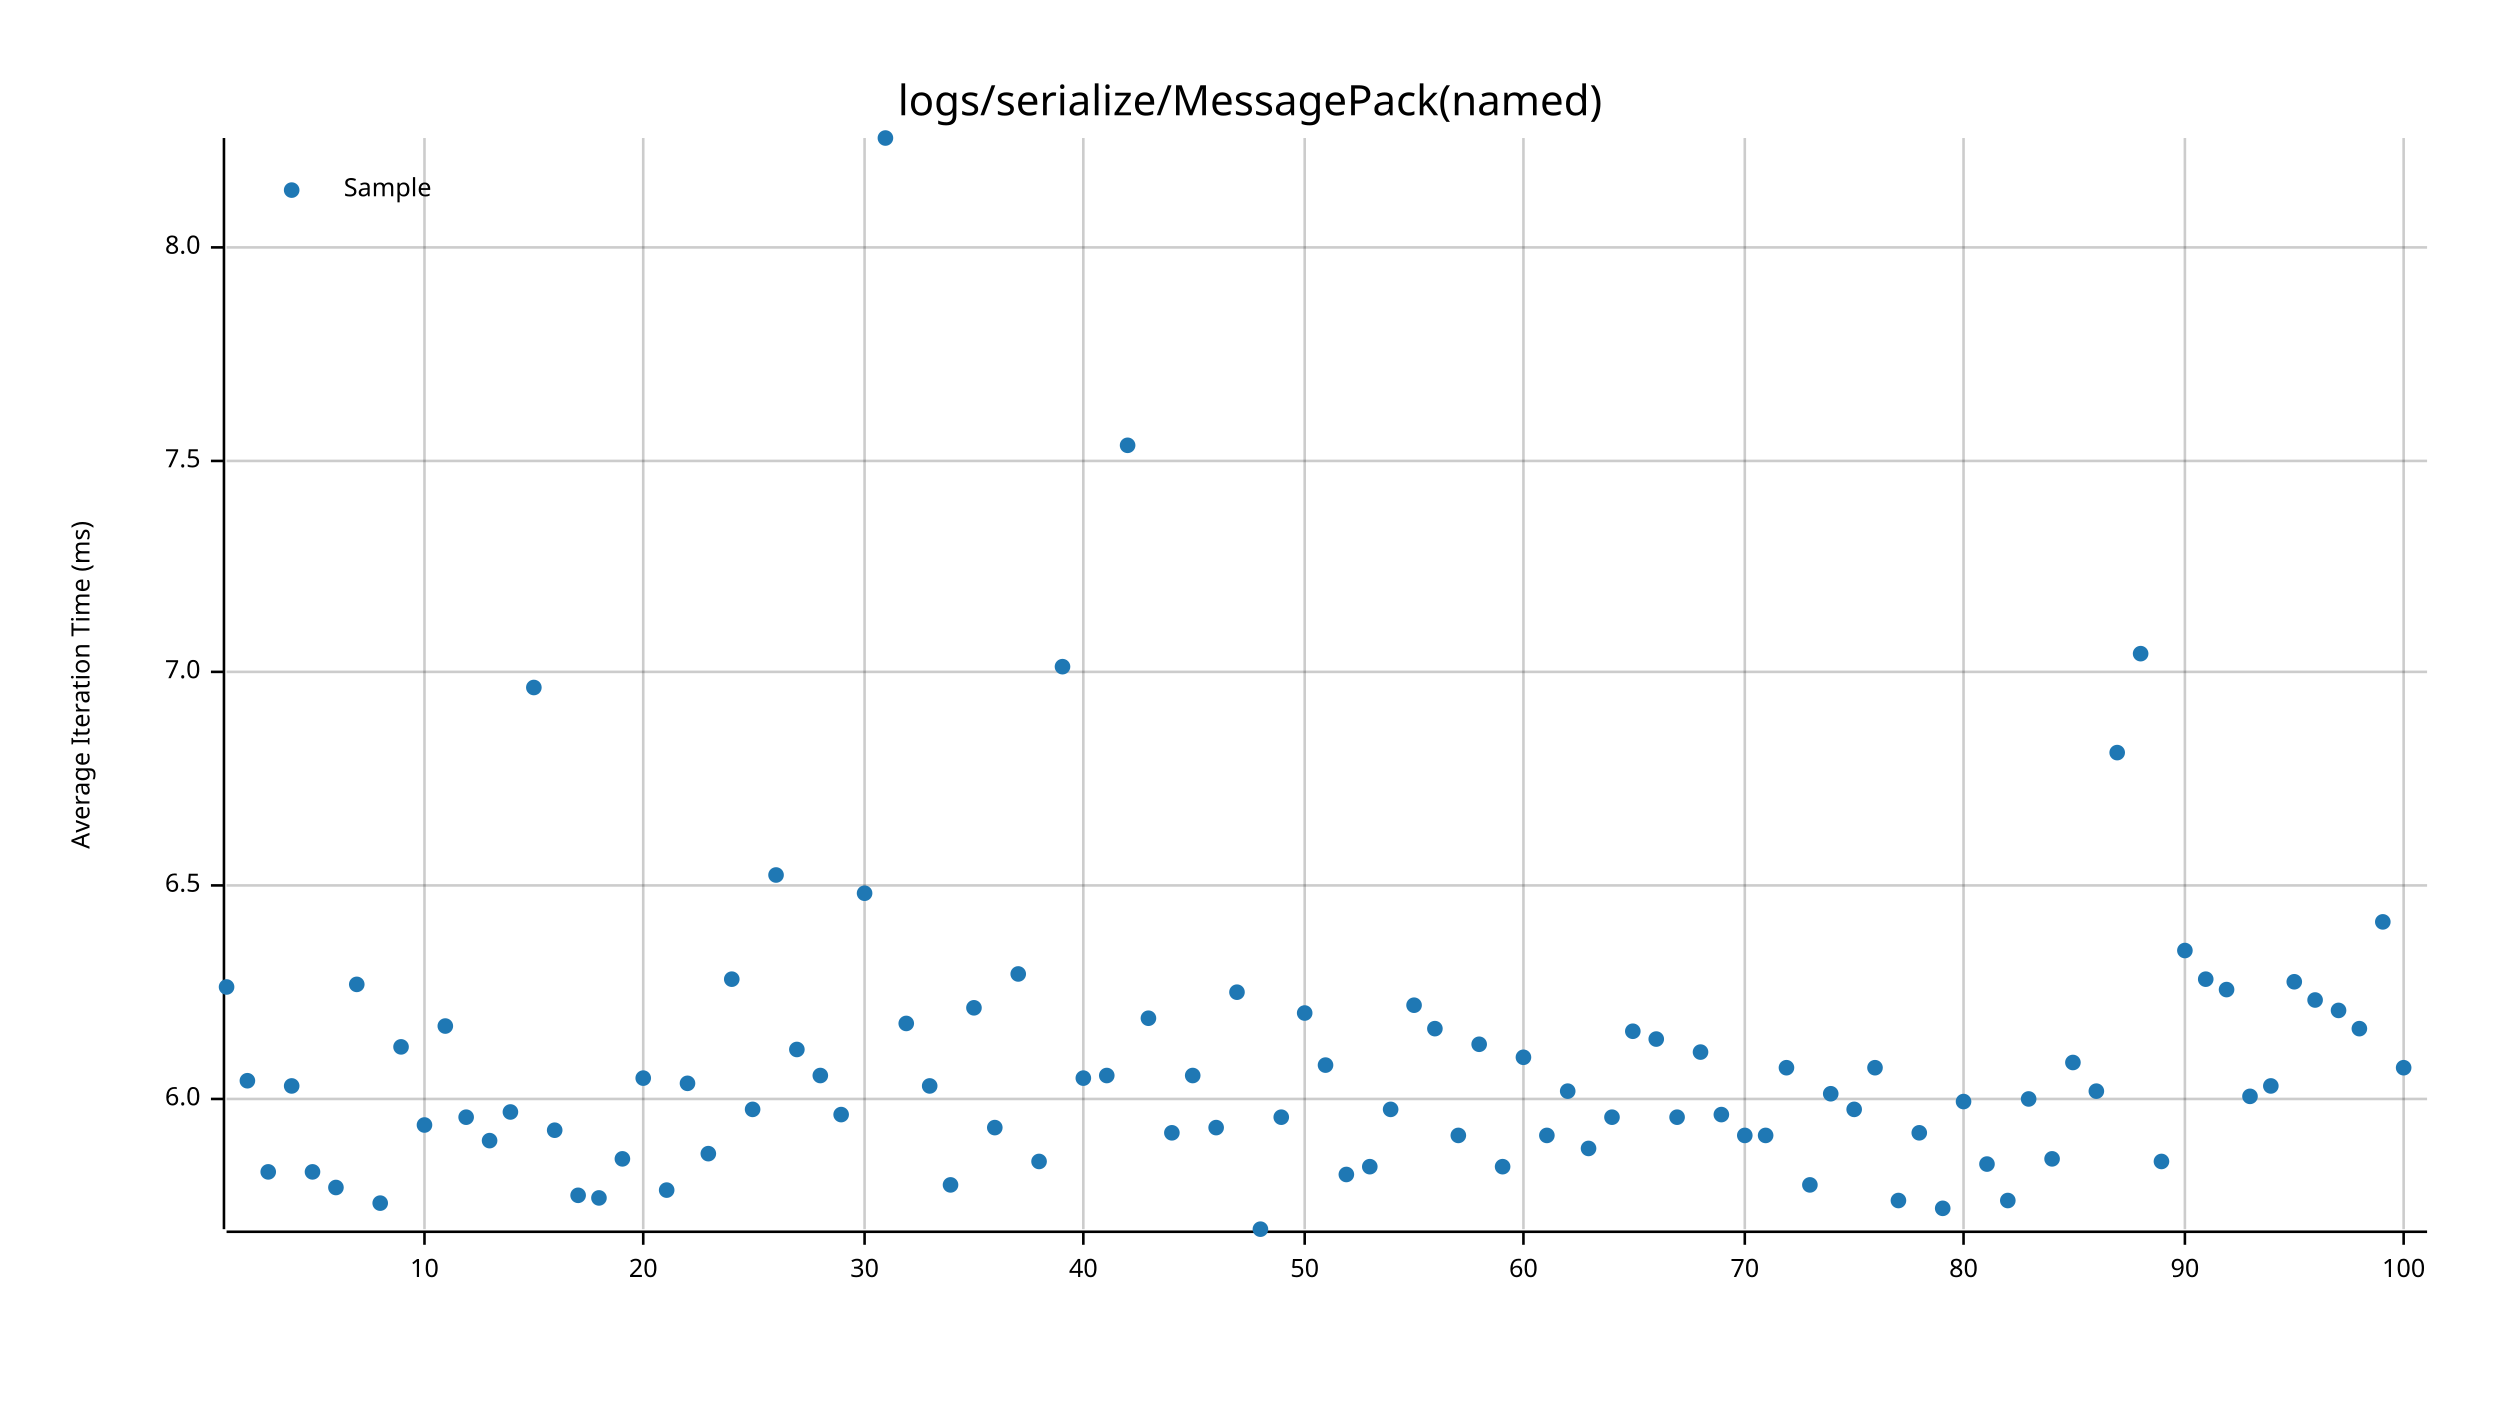
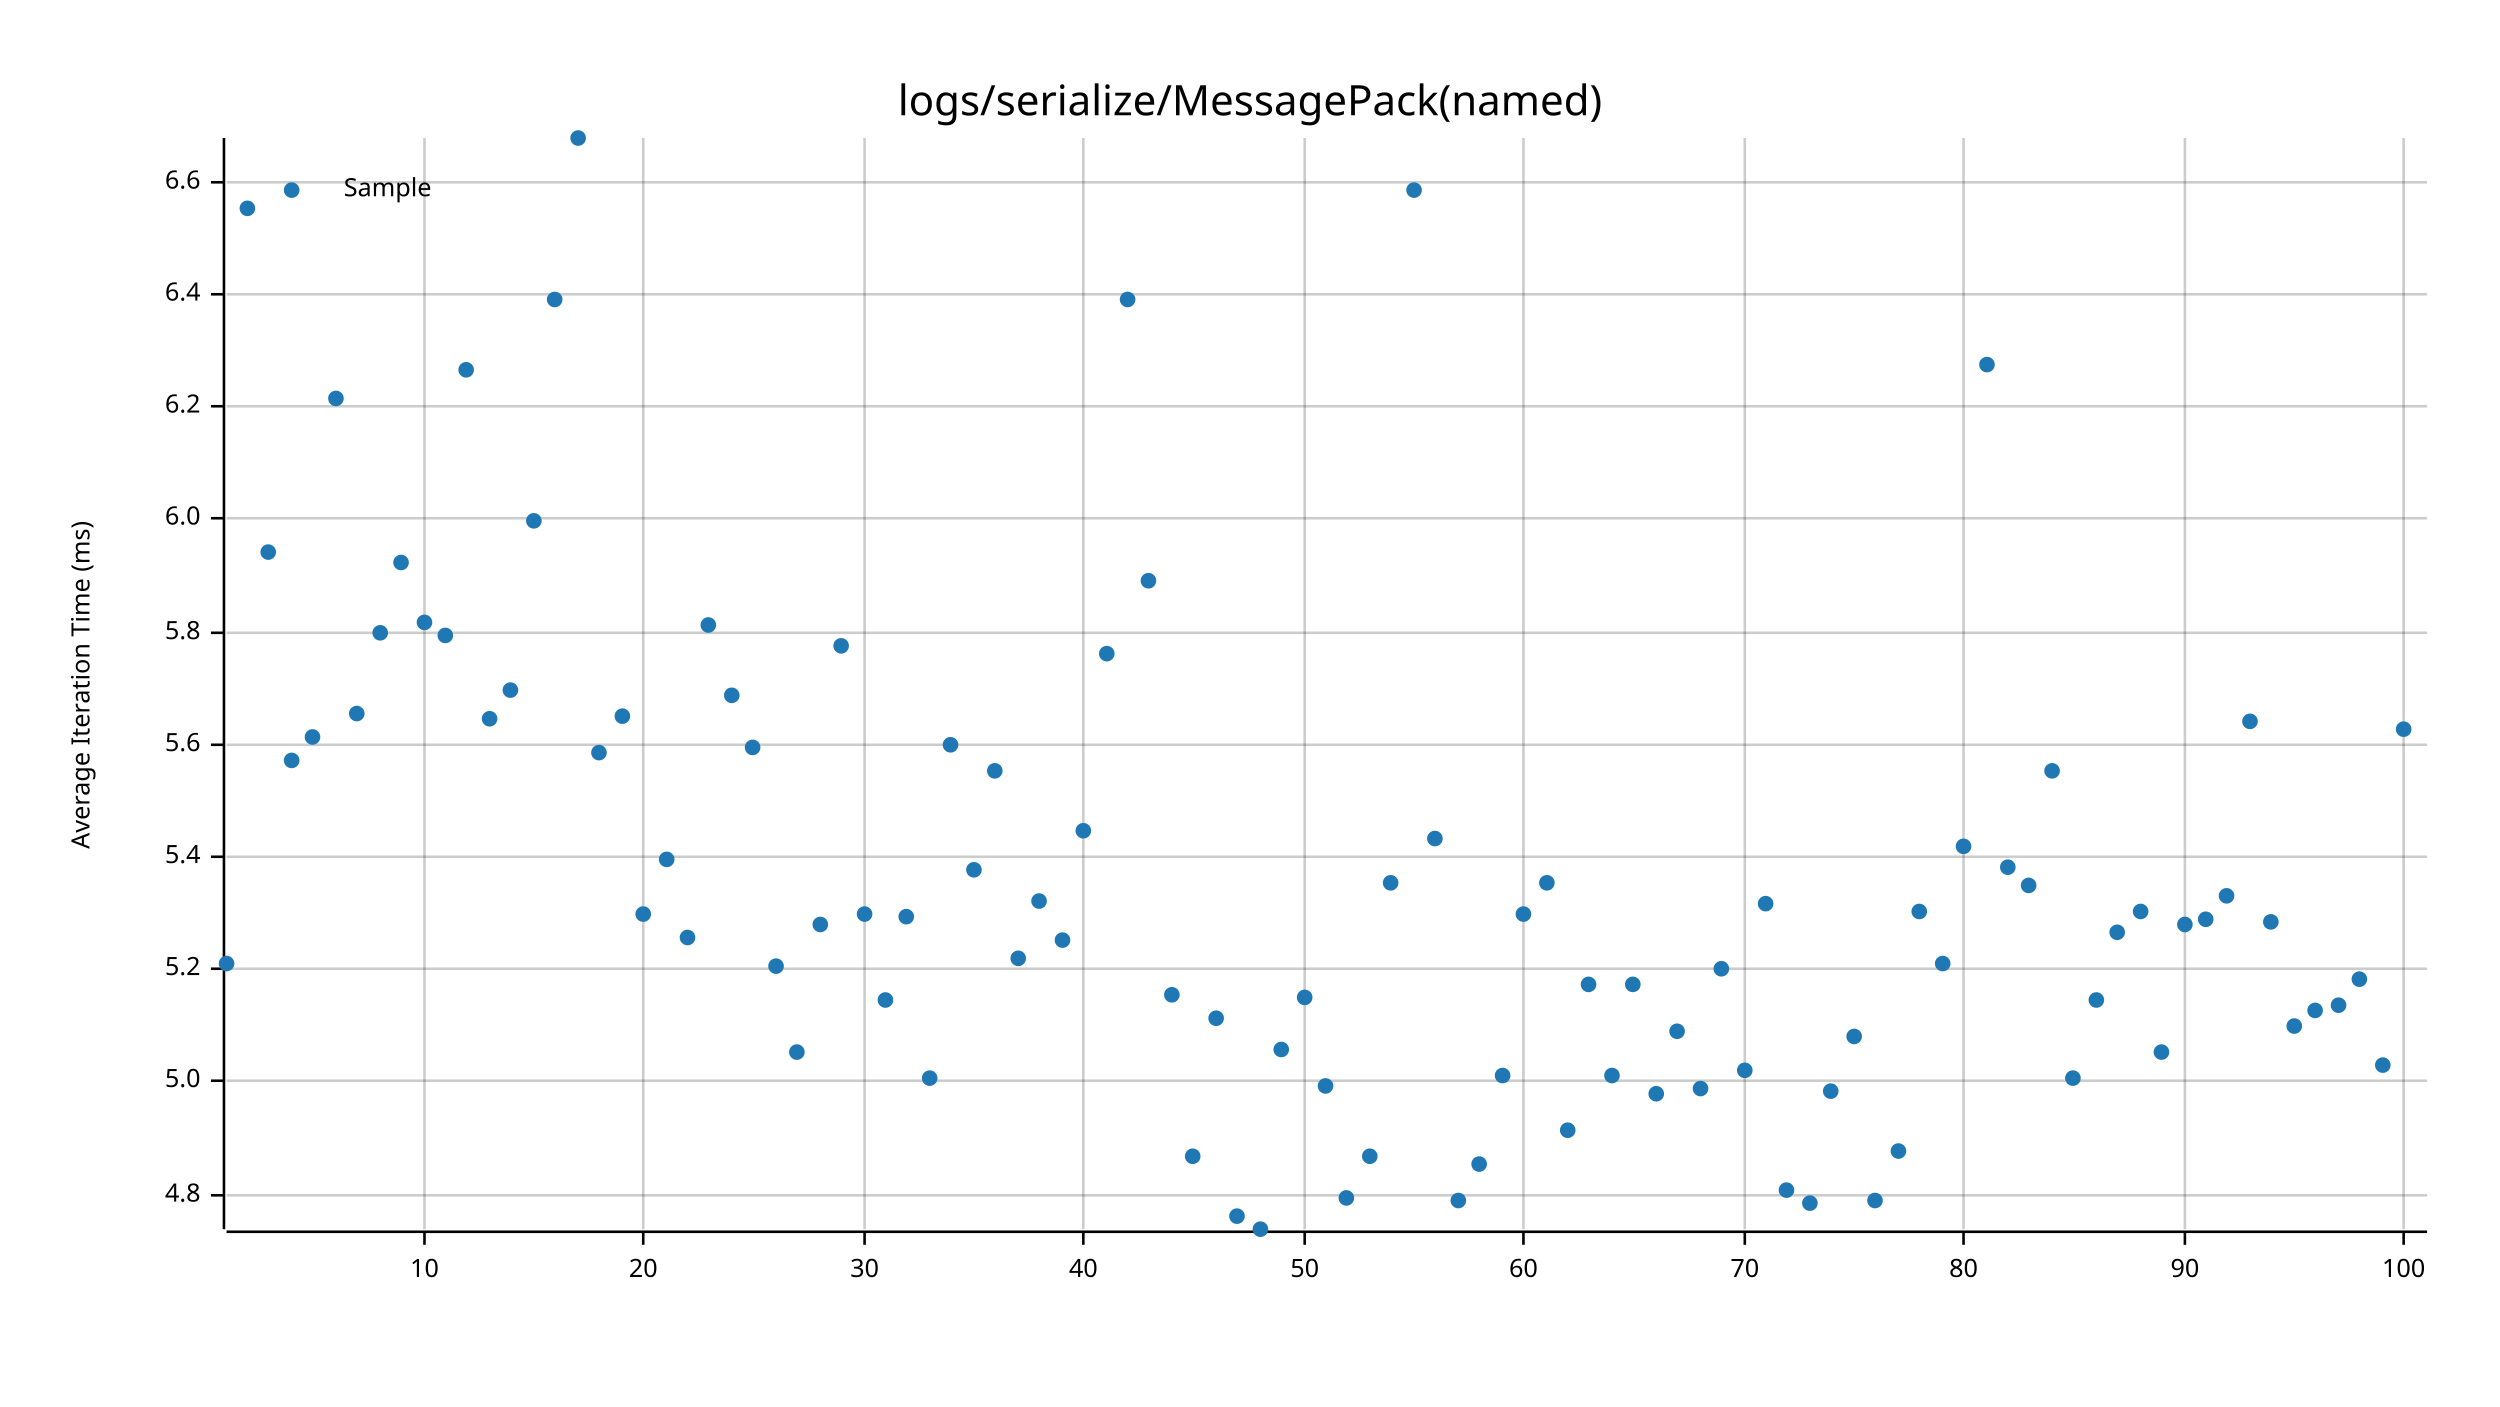
<svg xmlns="http://www.w3.org/2000/svg" style="background-color:#EEE;" width="960" height="540" viewBox="0 0 960 540">
  <text x="480" y="32" dy="0.76em" text-anchor="middle" font-family="sans-serif" font-size="16.129" opacity="1" fill="#000000">
logs/serialize/MessagePack(named)
</text>
  <text x="27" y="263" dy="0.76em" text-anchor="middle" font-family="sans-serif" font-size="9.677" opacity="1" fill="#000000" transform="rotate(270, 27, 263)">
Average Iteration Time (ms)
</text>
  <line opacity="0.2" stroke="#000000" stroke-width="1" x1="163" y1="472" x2="163" y2="53" />
  <line opacity="0.2" stroke="#000000" stroke-width="1" x1="247" y1="472" x2="247" y2="53" />
  <line opacity="0.2" stroke="#000000" stroke-width="1" x1="332" y1="472" x2="332" y2="53" />
  <line opacity="0.2" stroke="#000000" stroke-width="1" x1="416" y1="472" x2="416" y2="53" />
  <line opacity="0.2" stroke="#000000" stroke-width="1" x1="501" y1="472" x2="501" y2="53" />
  <line opacity="0.2" stroke="#000000" stroke-width="1" x1="585" y1="472" x2="585" y2="53" />
  <line opacity="0.2" stroke="#000000" stroke-width="1" x1="670" y1="472" x2="670" y2="53" />
  <line opacity="0.2" stroke="#000000" stroke-width="1" x1="754" y1="472" x2="754" y2="53" />
  <line opacity="0.2" stroke="#000000" stroke-width="1" x1="839" y1="472" x2="839" y2="53" />
  <line opacity="0.2" stroke="#000000" stroke-width="1" x1="923" y1="472" x2="923" y2="53" />
-   <line opacity="0.2" stroke="#000000" stroke-width="1" x1="87" y1="422" x2="932" y2="422" />
-   <line opacity="0.2" stroke="#000000" stroke-width="1" x1="87" y1="340" x2="932" y2="340" />
-   <line opacity="0.2" stroke="#000000" stroke-width="1" x1="87" y1="258" x2="932" y2="258" />
-   <line opacity="0.2" stroke="#000000" stroke-width="1" x1="87" y1="177" x2="932" y2="177" />
-   <line opacity="0.2" stroke="#000000" stroke-width="1" x1="87" y1="95" x2="932" y2="95" />
+   <line opacity="0.2" stroke="#000000" stroke-width="1" x1="87" y1="459" x2="932" y2="459" />
+   <line opacity="0.2" stroke="#000000" stroke-width="1" x1="87" y1="415" x2="932" y2="415" />
+   <line opacity="0.2" stroke="#000000" stroke-width="1" x1="87" y1="372" x2="932" y2="372" />
+   <line opacity="0.2" stroke="#000000" stroke-width="1" x1="87" y1="329" x2="932" y2="329" />
+   <line opacity="0.2" stroke="#000000" stroke-width="1" x1="87" y1="286" x2="932" y2="286" />
+   <line opacity="0.2" stroke="#000000" stroke-width="1" x1="87" y1="243" x2="932" y2="243" />
+   <line opacity="0.2" stroke="#000000" stroke-width="1" x1="87" y1="199" x2="932" y2="199" />
+   <line opacity="0.2" stroke="#000000" stroke-width="1" x1="87" y1="156" x2="932" y2="156" />
+   <line opacity="0.2" stroke="#000000" stroke-width="1" x1="87" y1="113" x2="932" y2="113" />
+   <line opacity="0.2" stroke="#000000" stroke-width="1" x1="87" y1="70" x2="932" y2="70" />
  <polyline fill="none" opacity="1" stroke="#000000" stroke-width="1" points="86,53 86,472 " />
-   <text x="77" y="422" dy="0.5ex" text-anchor="end" font-family="sans-serif" font-size="9.677" opacity="1" fill="#000000">
+   <text x="77" y="459" dy="0.5ex" text-anchor="end" font-family="sans-serif" font-size="9.677" opacity="1" fill="#000000">
+ 4.8
+ </text>
+   <polyline fill="none" opacity="1" stroke="#000000" stroke-width="1" points="81,459 86,459 " />
+   <text x="77" y="415" dy="0.5ex" text-anchor="end" font-family="sans-serif" font-size="9.677" opacity="1" fill="#000000">
+ 5.0
+ </text>
+   <polyline fill="none" opacity="1" stroke="#000000" stroke-width="1" points="81,415 86,415 " />
+   <text x="77" y="372" dy="0.5ex" text-anchor="end" font-family="sans-serif" font-size="9.677" opacity="1" fill="#000000">
+ 5.2
+ </text>
+   <polyline fill="none" opacity="1" stroke="#000000" stroke-width="1" points="81,372 86,372 " />
+   <text x="77" y="329" dy="0.5ex" text-anchor="end" font-family="sans-serif" font-size="9.677" opacity="1" fill="#000000">
+ 5.4
+ </text>
+   <polyline fill="none" opacity="1" stroke="#000000" stroke-width="1" points="81,329 86,329 " />
+   <text x="77" y="286" dy="0.5ex" text-anchor="end" font-family="sans-serif" font-size="9.677" opacity="1" fill="#000000">
+ 5.6
+ </text>
+   <polyline fill="none" opacity="1" stroke="#000000" stroke-width="1" points="81,286 86,286 " />
+   <text x="77" y="243" dy="0.5ex" text-anchor="end" font-family="sans-serif" font-size="9.677" opacity="1" fill="#000000">
+ 5.8
+ </text>
+   <polyline fill="none" opacity="1" stroke="#000000" stroke-width="1" points="81,243 86,243 " />
+   <text x="77" y="199" dy="0.5ex" text-anchor="end" font-family="sans-serif" font-size="9.677" opacity="1" fill="#000000">
6.0
</text>
-   <polyline fill="none" opacity="1" stroke="#000000" stroke-width="1" points="81,422 86,422 " />
-   <text x="77" y="340" dy="0.5ex" text-anchor="end" font-family="sans-serif" font-size="9.677" opacity="1" fill="#000000">
- 6.5
- </text>
-   <polyline fill="none" opacity="1" stroke="#000000" stroke-width="1" points="81,340 86,340 " />
-   <text x="77" y="258" dy="0.5ex" text-anchor="end" font-family="sans-serif" font-size="9.677" opacity="1" fill="#000000">
- 7.0
- </text>
-   <polyline fill="none" opacity="1" stroke="#000000" stroke-width="1" points="81,258 86,258 " />
-   <text x="77" y="177" dy="0.5ex" text-anchor="end" font-family="sans-serif" font-size="9.677" opacity="1" fill="#000000">
- 7.5
- </text>
-   <polyline fill="none" opacity="1" stroke="#000000" stroke-width="1" points="81,177 86,177 " />
-   <text x="77" y="95" dy="0.5ex" text-anchor="end" font-family="sans-serif" font-size="9.677" opacity="1" fill="#000000">
- 8.0
- </text>
-   <polyline fill="none" opacity="1" stroke="#000000" stroke-width="1" points="81,95 86,95 " />
+   <polyline fill="none" opacity="1" stroke="#000000" stroke-width="1" points="81,199 86,199 " />
+   <text x="77" y="156" dy="0.5ex" text-anchor="end" font-family="sans-serif" font-size="9.677" opacity="1" fill="#000000">
+ 6.2
+ </text>
+   <polyline fill="none" opacity="1" stroke="#000000" stroke-width="1" points="81,156 86,156 " />
+   <text x="77" y="113" dy="0.5ex" text-anchor="end" font-family="sans-serif" font-size="9.677" opacity="1" fill="#000000">
+ 6.4
+ </text>
+   <polyline fill="none" opacity="1" stroke="#000000" stroke-width="1" points="81,113 86,113 " />
+   <text x="77" y="70" dy="0.5ex" text-anchor="end" font-family="sans-serif" font-size="9.677" opacity="1" fill="#000000">
+ 6.6
+ </text>
+   <polyline fill="none" opacity="1" stroke="#000000" stroke-width="1" points="81,70 86,70 " />
  <polyline fill="none" opacity="1" stroke="#000000" stroke-width="1" points="87,473 932,473 " />
  <text x="163" y="483" dy="0.76em" text-anchor="middle" font-family="sans-serif" font-size="9.677" opacity="1" fill="#000000">
10
</text>
  <polyline fill="none" opacity="1" stroke="#000000" stroke-width="1" points="163,473 163,478 " />
  <text x="247" y="483" dy="0.76em" text-anchor="middle" font-family="sans-serif" font-size="9.677" opacity="1" fill="#000000">
20
</text>
  <polyline fill="none" opacity="1" stroke="#000000" stroke-width="1" points="247,473 247,478 " />
  <text x="332" y="483" dy="0.76em" text-anchor="middle" font-family="sans-serif" font-size="9.677" opacity="1" fill="#000000">
30
</text>
  <polyline fill="none" opacity="1" stroke="#000000" stroke-width="1" points="332,473 332,478 " />
  <text x="416" y="483" dy="0.76em" text-anchor="middle" font-family="sans-serif" font-size="9.677" opacity="1" fill="#000000">
40
</text>
  <polyline fill="none" opacity="1" stroke="#000000" stroke-width="1" points="416,473 416,478 " />
  <text x="501" y="483" dy="0.76em" text-anchor="middle" font-family="sans-serif" font-size="9.677" opacity="1" fill="#000000">
50
</text>
  <polyline fill="none" opacity="1" stroke="#000000" stroke-width="1" points="501,473 501,478 " />
  <text x="585" y="483" dy="0.76em" text-anchor="middle" font-family="sans-serif" font-size="9.677" opacity="1" fill="#000000">
60
</text>
  <polyline fill="none" opacity="1" stroke="#000000" stroke-width="1" points="585,473 585,478 " />
  <text x="670" y="483" dy="0.76em" text-anchor="middle" font-family="sans-serif" font-size="9.677" opacity="1" fill="#000000">
70
</text>
  <polyline fill="none" opacity="1" stroke="#000000" stroke-width="1" points="670,473 670,478 " />
  <text x="754" y="483" dy="0.76em" text-anchor="middle" font-family="sans-serif" font-size="9.677" opacity="1" fill="#000000">
80
</text>
  <polyline fill="none" opacity="1" stroke="#000000" stroke-width="1" points="754,473 754,478 " />
  <text x="839" y="483" dy="0.76em" text-anchor="middle" font-family="sans-serif" font-size="9.677" opacity="1" fill="#000000">
90
</text>
  <polyline fill="none" opacity="1" stroke="#000000" stroke-width="1" points="839,473 839,478 " />
  <text x="923" y="483" dy="0.76em" text-anchor="middle" font-family="sans-serif" font-size="9.677" opacity="1" fill="#000000">
100
</text>
  <polyline fill="none" opacity="1" stroke="#000000" stroke-width="1" points="923,473 923,478 " />
-   <circle cx="87" cy="379" r="3" opacity="1" fill="#1F78B4" stroke="none" stroke-width="1" />
-   <circle cx="95" cy="415" r="3" opacity="1" fill="#1F78B4" stroke="none" stroke-width="1" />
-   <circle cx="103" cy="450" r="3" opacity="1" fill="#1F78B4" stroke="none" stroke-width="1" />
-   <circle cx="112" cy="417" r="3" opacity="1" fill="#1F78B4" stroke="none" stroke-width="1" />
-   <circle cx="120" cy="450" r="3" opacity="1" fill="#1F78B4" stroke="none" stroke-width="1" />
-   <circle cx="129" cy="456" r="3" opacity="1" fill="#1F78B4" stroke="none" stroke-width="1" />
-   <circle cx="137" cy="378" r="3" opacity="1" fill="#1F78B4" stroke="none" stroke-width="1" />
-   <circle cx="146" cy="462" r="3" opacity="1" fill="#1F78B4" stroke="none" stroke-width="1" />
-   <circle cx="154" cy="402" r="3" opacity="1" fill="#1F78B4" stroke="none" stroke-width="1" />
-   <circle cx="163" cy="432" r="3" opacity="1" fill="#1F78B4" stroke="none" stroke-width="1" />
-   <circle cx="171" cy="394" r="3" opacity="1" fill="#1F78B4" stroke="none" stroke-width="1" />
-   <circle cx="179" cy="429" r="3" opacity="1" fill="#1F78B4" stroke="none" stroke-width="1" />
-   <circle cx="188" cy="438" r="3" opacity="1" fill="#1F78B4" stroke="none" stroke-width="1" />
-   <circle cx="196" cy="427" r="3" opacity="1" fill="#1F78B4" stroke="none" stroke-width="1" />
-   <circle cx="205" cy="264" r="3" opacity="1" fill="#1F78B4" stroke="none" stroke-width="1" />
-   <circle cx="213" cy="434" r="3" opacity="1" fill="#1F78B4" stroke="none" stroke-width="1" />
-   <circle cx="222" cy="459" r="3" opacity="1" fill="#1F78B4" stroke="none" stroke-width="1" />
-   <circle cx="230" cy="460" r="3" opacity="1" fill="#1F78B4" stroke="none" stroke-width="1" />
-   <circle cx="239" cy="445" r="3" opacity="1" fill="#1F78B4" stroke="none" stroke-width="1" />
-   <circle cx="247" cy="414" r="3" opacity="1" fill="#1F78B4" stroke="none" stroke-width="1" />
-   <circle cx="256" cy="457" r="3" opacity="1" fill="#1F78B4" stroke="none" stroke-width="1" />
-   <circle cx="264" cy="416" r="3" opacity="1" fill="#1F78B4" stroke="none" stroke-width="1" />
-   <circle cx="272" cy="443" r="3" opacity="1" fill="#1F78B4" stroke="none" stroke-width="1" />
-   <circle cx="281" cy="376" r="3" opacity="1" fill="#1F78B4" stroke="none" stroke-width="1" />
-   <circle cx="289" cy="426" r="3" opacity="1" fill="#1F78B4" stroke="none" stroke-width="1" />
-   <circle cx="298" cy="336" r="3" opacity="1" fill="#1F78B4" stroke="none" stroke-width="1" />
-   <circle cx="306" cy="403" r="3" opacity="1" fill="#1F78B4" stroke="none" stroke-width="1" />
-   <circle cx="315" cy="413" r="3" opacity="1" fill="#1F78B4" stroke="none" stroke-width="1" />
-   <circle cx="323" cy="428" r="3" opacity="1" fill="#1F78B4" stroke="none" stroke-width="1" />
-   <circle cx="332" cy="343" r="3" opacity="1" fill="#1F78B4" stroke="none" stroke-width="1" />
-   <circle cx="340" cy="53" r="3" opacity="1" fill="#1F78B4" stroke="none" stroke-width="1" />
-   <circle cx="348" cy="393" r="3" opacity="1" fill="#1F78B4" stroke="none" stroke-width="1" />
-   <circle cx="357" cy="417" r="3" opacity="1" fill="#1F78B4" stroke="none" stroke-width="1" />
-   <circle cx="365" cy="455" r="3" opacity="1" fill="#1F78B4" stroke="none" stroke-width="1" />
-   <circle cx="374" cy="387" r="3" opacity="1" fill="#1F78B4" stroke="none" stroke-width="1" />
-   <circle cx="382" cy="433" r="3" opacity="1" fill="#1F78B4" stroke="none" stroke-width="1" />
-   <circle cx="391" cy="374" r="3" opacity="1" fill="#1F78B4" stroke="none" stroke-width="1" />
-   <circle cx="399" cy="446" r="3" opacity="1" fill="#1F78B4" stroke="none" stroke-width="1" />
-   <circle cx="408" cy="256" r="3" opacity="1" fill="#1F78B4" stroke="none" stroke-width="1" />
-   <circle cx="416" cy="414" r="3" opacity="1" fill="#1F78B4" stroke="none" stroke-width="1" />
-   <circle cx="425" cy="413" r="3" opacity="1" fill="#1F78B4" stroke="none" stroke-width="1" />
-   <circle cx="433" cy="171" r="3" opacity="1" fill="#1F78B4" stroke="none" stroke-width="1" />
-   <circle cx="441" cy="391" r="3" opacity="1" fill="#1F78B4" stroke="none" stroke-width="1" />
-   <circle cx="450" cy="435" r="3" opacity="1" fill="#1F78B4" stroke="none" stroke-width="1" />
-   <circle cx="458" cy="413" r="3" opacity="1" fill="#1F78B4" stroke="none" stroke-width="1" />
-   <circle cx="467" cy="433" r="3" opacity="1" fill="#1F78B4" stroke="none" stroke-width="1" />
-   <circle cx="475" cy="381" r="3" opacity="1" fill="#1F78B4" stroke="none" stroke-width="1" />
+   <circle cx="87" cy="370" r="3" opacity="1" fill="#1F78B4" stroke="none" stroke-width="1" />
+   <circle cx="95" cy="80" r="3" opacity="1" fill="#1F78B4" stroke="none" stroke-width="1" />
+   <circle cx="103" cy="212" r="3" opacity="1" fill="#1F78B4" stroke="none" stroke-width="1" />
+   <circle cx="112" cy="292" r="3" opacity="1" fill="#1F78B4" stroke="none" stroke-width="1" />
+   <circle cx="120" cy="283" r="3" opacity="1" fill="#1F78B4" stroke="none" stroke-width="1" />
+   <circle cx="129" cy="153" r="3" opacity="1" fill="#1F78B4" stroke="none" stroke-width="1" />
+   <circle cx="137" cy="274" r="3" opacity="1" fill="#1F78B4" stroke="none" stroke-width="1" />
+   <circle cx="146" cy="243" r="3" opacity="1" fill="#1F78B4" stroke="none" stroke-width="1" />
+   <circle cx="154" cy="216" r="3" opacity="1" fill="#1F78B4" stroke="none" stroke-width="1" />
+   <circle cx="163" cy="239" r="3" opacity="1" fill="#1F78B4" stroke="none" stroke-width="1" />
+   <circle cx="171" cy="244" r="3" opacity="1" fill="#1F78B4" stroke="none" stroke-width="1" />
+   <circle cx="179" cy="142" r="3" opacity="1" fill="#1F78B4" stroke="none" stroke-width="1" />
+   <circle cx="188" cy="276" r="3" opacity="1" fill="#1F78B4" stroke="none" stroke-width="1" />
+   <circle cx="196" cy="265" r="3" opacity="1" fill="#1F78B4" stroke="none" stroke-width="1" />
+   <circle cx="205" cy="200" r="3" opacity="1" fill="#1F78B4" stroke="none" stroke-width="1" />
+   <circle cx="213" cy="115" r="3" opacity="1" fill="#1F78B4" stroke="none" stroke-width="1" />
+   <circle cx="222" cy="53" r="3" opacity="1" fill="#1F78B4" stroke="none" stroke-width="1" />
+   <circle cx="230" cy="289" r="3" opacity="1" fill="#1F78B4" stroke="none" stroke-width="1" />
+   <circle cx="239" cy="275" r="3" opacity="1" fill="#1F78B4" stroke="none" stroke-width="1" />
+   <circle cx="247" cy="351" r="3" opacity="1" fill="#1F78B4" stroke="none" stroke-width="1" />
+   <circle cx="256" cy="330" r="3" opacity="1" fill="#1F78B4" stroke="none" stroke-width="1" />
+   <circle cx="264" cy="360" r="3" opacity="1" fill="#1F78B4" stroke="none" stroke-width="1" />
+   <circle cx="272" cy="240" r="3" opacity="1" fill="#1F78B4" stroke="none" stroke-width="1" />
+   <circle cx="281" cy="267" r="3" opacity="1" fill="#1F78B4" stroke="none" stroke-width="1" />
+   <circle cx="289" cy="287" r="3" opacity="1" fill="#1F78B4" stroke="none" stroke-width="1" />
+   <circle cx="298" cy="371" r="3" opacity="1" fill="#1F78B4" stroke="none" stroke-width="1" />
+   <circle cx="306" cy="404" r="3" opacity="1" fill="#1F78B4" stroke="none" stroke-width="1" />
+   <circle cx="315" cy="355" r="3" opacity="1" fill="#1F78B4" stroke="none" stroke-width="1" />
+   <circle cx="323" cy="248" r="3" opacity="1" fill="#1F78B4" stroke="none" stroke-width="1" />
+   <circle cx="332" cy="351" r="3" opacity="1" fill="#1F78B4" stroke="none" stroke-width="1" />
+   <circle cx="340" cy="384" r="3" opacity="1" fill="#1F78B4" stroke="none" stroke-width="1" />
+   <circle cx="348" cy="352" r="3" opacity="1" fill="#1F78B4" stroke="none" stroke-width="1" />
+   <circle cx="357" cy="414" r="3" opacity="1" fill="#1F78B4" stroke="none" stroke-width="1" />
+   <circle cx="365" cy="286" r="3" opacity="1" fill="#1F78B4" stroke="none" stroke-width="1" />
+   <circle cx="374" cy="334" r="3" opacity="1" fill="#1F78B4" stroke="none" stroke-width="1" />
+   <circle cx="382" cy="296" r="3" opacity="1" fill="#1F78B4" stroke="none" stroke-width="1" />
+   <circle cx="391" cy="368" r="3" opacity="1" fill="#1F78B4" stroke="none" stroke-width="1" />
+   <circle cx="399" cy="346" r="3" opacity="1" fill="#1F78B4" stroke="none" stroke-width="1" />
+   <circle cx="408" cy="361" r="3" opacity="1" fill="#1F78B4" stroke="none" stroke-width="1" />
+   <circle cx="416" cy="319" r="3" opacity="1" fill="#1F78B4" stroke="none" stroke-width="1" />
+   <circle cx="425" cy="251" r="3" opacity="1" fill="#1F78B4" stroke="none" stroke-width="1" />
+   <circle cx="433" cy="115" r="3" opacity="1" fill="#1F78B4" stroke="none" stroke-width="1" />
+   <circle cx="441" cy="223" r="3" opacity="1" fill="#1F78B4" stroke="none" stroke-width="1" />
+   <circle cx="450" cy="382" r="3" opacity="1" fill="#1F78B4" stroke="none" stroke-width="1" />
+   <circle cx="458" cy="444" r="3" opacity="1" fill="#1F78B4" stroke="none" stroke-width="1" />
+   <circle cx="467" cy="391" r="3" opacity="1" fill="#1F78B4" stroke="none" stroke-width="1" />
+   <circle cx="475" cy="467" r="3" opacity="1" fill="#1F78B4" stroke="none" stroke-width="1" />
  <circle cx="484" cy="472" r="3" opacity="1" fill="#1F78B4" stroke="none" stroke-width="1" />
-   <circle cx="492" cy="429" r="3" opacity="1" fill="#1F78B4" stroke="none" stroke-width="1" />
-   <circle cx="501" cy="389" r="3" opacity="1" fill="#1F78B4" stroke="none" stroke-width="1" />
-   <circle cx="509" cy="409" r="3" opacity="1" fill="#1F78B4" stroke="none" stroke-width="1" />
-   <circle cx="517" cy="451" r="3" opacity="1" fill="#1F78B4" stroke="none" stroke-width="1" />
-   <circle cx="526" cy="448" r="3" opacity="1" fill="#1F78B4" stroke="none" stroke-width="1" />
-   <circle cx="534" cy="426" r="3" opacity="1" fill="#1F78B4" stroke="none" stroke-width="1" />
-   <circle cx="543" cy="386" r="3" opacity="1" fill="#1F78B4" stroke="none" stroke-width="1" />
-   <circle cx="551" cy="395" r="3" opacity="1" fill="#1F78B4" stroke="none" stroke-width="1" />
-   <circle cx="560" cy="436" r="3" opacity="1" fill="#1F78B4" stroke="none" stroke-width="1" />
-   <circle cx="568" cy="401" r="3" opacity="1" fill="#1F78B4" stroke="none" stroke-width="1" />
-   <circle cx="577" cy="448" r="3" opacity="1" fill="#1F78B4" stroke="none" stroke-width="1" />
-   <circle cx="585" cy="406" r="3" opacity="1" fill="#1F78B4" stroke="none" stroke-width="1" />
-   <circle cx="594" cy="436" r="3" opacity="1" fill="#1F78B4" stroke="none" stroke-width="1" />
-   <circle cx="602" cy="419" r="3" opacity="1" fill="#1F78B4" stroke="none" stroke-width="1" />
-   <circle cx="610" cy="441" r="3" opacity="1" fill="#1F78B4" stroke="none" stroke-width="1" />
-   <circle cx="619" cy="429" r="3" opacity="1" fill="#1F78B4" stroke="none" stroke-width="1" />
-   <circle cx="627" cy="396" r="3" opacity="1" fill="#1F78B4" stroke="none" stroke-width="1" />
-   <circle cx="636" cy="399" r="3" opacity="1" fill="#1F78B4" stroke="none" stroke-width="1" />
-   <circle cx="644" cy="429" r="3" opacity="1" fill="#1F78B4" stroke="none" stroke-width="1" />
-   <circle cx="653" cy="404" r="3" opacity="1" fill="#1F78B4" stroke="none" stroke-width="1" />
-   <circle cx="661" cy="428" r="3" opacity="1" fill="#1F78B4" stroke="none" stroke-width="1" />
-   <circle cx="670" cy="436" r="3" opacity="1" fill="#1F78B4" stroke="none" stroke-width="1" />
-   <circle cx="678" cy="436" r="3" opacity="1" fill="#1F78B4" stroke="none" stroke-width="1" />
-   <circle cx="686" cy="410" r="3" opacity="1" fill="#1F78B4" stroke="none" stroke-width="1" />
-   <circle cx="695" cy="455" r="3" opacity="1" fill="#1F78B4" stroke="none" stroke-width="1" />
-   <circle cx="703" cy="420" r="3" opacity="1" fill="#1F78B4" stroke="none" stroke-width="1" />
-   <circle cx="712" cy="426" r="3" opacity="1" fill="#1F78B4" stroke="none" stroke-width="1" />
-   <circle cx="720" cy="410" r="3" opacity="1" fill="#1F78B4" stroke="none" stroke-width="1" />
-   <circle cx="729" cy="461" r="3" opacity="1" fill="#1F78B4" stroke="none" stroke-width="1" />
-   <circle cx="737" cy="435" r="3" opacity="1" fill="#1F78B4" stroke="none" stroke-width="1" />
-   <circle cx="746" cy="464" r="3" opacity="1" fill="#1F78B4" stroke="none" stroke-width="1" />
-   <circle cx="754" cy="423" r="3" opacity="1" fill="#1F78B4" stroke="none" stroke-width="1" />
-   <circle cx="763" cy="447" r="3" opacity="1" fill="#1F78B4" stroke="none" stroke-width="1" />
-   <circle cx="771" cy="461" r="3" opacity="1" fill="#1F78B4" stroke="none" stroke-width="1" />
-   <circle cx="779" cy="422" r="3" opacity="1" fill="#1F78B4" stroke="none" stroke-width="1" />
-   <circle cx="788" cy="445" r="3" opacity="1" fill="#1F78B4" stroke="none" stroke-width="1" />
-   <circle cx="796" cy="408" r="3" opacity="1" fill="#1F78B4" stroke="none" stroke-width="1" />
-   <circle cx="805" cy="419" r="3" opacity="1" fill="#1F78B4" stroke="none" stroke-width="1" />
-   <circle cx="813" cy="289" r="3" opacity="1" fill="#1F78B4" stroke="none" stroke-width="1" />
-   <circle cx="822" cy="251" r="3" opacity="1" fill="#1F78B4" stroke="none" stroke-width="1" />
-   <circle cx="830" cy="446" r="3" opacity="1" fill="#1F78B4" stroke="none" stroke-width="1" />
-   <circle cx="839" cy="365" r="3" opacity="1" fill="#1F78B4" stroke="none" stroke-width="1" />
-   <circle cx="847" cy="376" r="3" opacity="1" fill="#1F78B4" stroke="none" stroke-width="1" />
-   <circle cx="855" cy="380" r="3" opacity="1" fill="#1F78B4" stroke="none" stroke-width="1" />
-   <circle cx="864" cy="421" r="3" opacity="1" fill="#1F78B4" stroke="none" stroke-width="1" />
-   <circle cx="872" cy="417" r="3" opacity="1" fill="#1F78B4" stroke="none" stroke-width="1" />
-   <circle cx="881" cy="377" r="3" opacity="1" fill="#1F78B4" stroke="none" stroke-width="1" />
-   <circle cx="889" cy="384" r="3" opacity="1" fill="#1F78B4" stroke="none" stroke-width="1" />
-   <circle cx="898" cy="388" r="3" opacity="1" fill="#1F78B4" stroke="none" stroke-width="1" />
-   <circle cx="906" cy="395" r="3" opacity="1" fill="#1F78B4" stroke="none" stroke-width="1" />
-   <circle cx="915" cy="354" r="3" opacity="1" fill="#1F78B4" stroke="none" stroke-width="1" />
-   <circle cx="923" cy="410" r="3" opacity="1" fill="#1F78B4" stroke="none" stroke-width="1" />
+   <circle cx="492" cy="403" r="3" opacity="1" fill="#1F78B4" stroke="none" stroke-width="1" />
+   <circle cx="501" cy="383" r="3" opacity="1" fill="#1F78B4" stroke="none" stroke-width="1" />
+   <circle cx="509" cy="417" r="3" opacity="1" fill="#1F78B4" stroke="none" stroke-width="1" />
+   <circle cx="517" cy="460" r="3" opacity="1" fill="#1F78B4" stroke="none" stroke-width="1" />
+   <circle cx="526" cy="444" r="3" opacity="1" fill="#1F78B4" stroke="none" stroke-width="1" />
+   <circle cx="534" cy="339" r="3" opacity="1" fill="#1F78B4" stroke="none" stroke-width="1" />
+   <circle cx="543" cy="73" r="3" opacity="1" fill="#1F78B4" stroke="none" stroke-width="1" />
+   <circle cx="551" cy="322" r="3" opacity="1" fill="#1F78B4" stroke="none" stroke-width="1" />
+   <circle cx="560" cy="461" r="3" opacity="1" fill="#1F78B4" stroke="none" stroke-width="1" />
+   <circle cx="568" cy="447" r="3" opacity="1" fill="#1F78B4" stroke="none" stroke-width="1" />
+   <circle cx="577" cy="413" r="3" opacity="1" fill="#1F78B4" stroke="none" stroke-width="1" />
+   <circle cx="585" cy="351" r="3" opacity="1" fill="#1F78B4" stroke="none" stroke-width="1" />
+   <circle cx="594" cy="339" r="3" opacity="1" fill="#1F78B4" stroke="none" stroke-width="1" />
+   <circle cx="602" cy="434" r="3" opacity="1" fill="#1F78B4" stroke="none" stroke-width="1" />
+   <circle cx="610" cy="378" r="3" opacity="1" fill="#1F78B4" stroke="none" stroke-width="1" />
+   <circle cx="619" cy="413" r="3" opacity="1" fill="#1F78B4" stroke="none" stroke-width="1" />
+   <circle cx="627" cy="378" r="3" opacity="1" fill="#1F78B4" stroke="none" stroke-width="1" />
+   <circle cx="636" cy="420" r="3" opacity="1" fill="#1F78B4" stroke="none" stroke-width="1" />
+   <circle cx="644" cy="396" r="3" opacity="1" fill="#1F78B4" stroke="none" stroke-width="1" />
+   <circle cx="653" cy="418" r="3" opacity="1" fill="#1F78B4" stroke="none" stroke-width="1" />
+   <circle cx="661" cy="372" r="3" opacity="1" fill="#1F78B4" stroke="none" stroke-width="1" />
+   <circle cx="670" cy="411" r="3" opacity="1" fill="#1F78B4" stroke="none" stroke-width="1" />
+   <circle cx="678" cy="347" r="3" opacity="1" fill="#1F78B4" stroke="none" stroke-width="1" />
+   <circle cx="686" cy="457" r="3" opacity="1" fill="#1F78B4" stroke="none" stroke-width="1" />
+   <circle cx="695" cy="462" r="3" opacity="1" fill="#1F78B4" stroke="none" stroke-width="1" />
+   <circle cx="703" cy="419" r="3" opacity="1" fill="#1F78B4" stroke="none" stroke-width="1" />
+   <circle cx="712" cy="398" r="3" opacity="1" fill="#1F78B4" stroke="none" stroke-width="1" />
+   <circle cx="720" cy="461" r="3" opacity="1" fill="#1F78B4" stroke="none" stroke-width="1" />
+   <circle cx="729" cy="442" r="3" opacity="1" fill="#1F78B4" stroke="none" stroke-width="1" />
+   <circle cx="737" cy="350" r="3" opacity="1" fill="#1F78B4" stroke="none" stroke-width="1" />
+   <circle cx="746" cy="370" r="3" opacity="1" fill="#1F78B4" stroke="none" stroke-width="1" />
+   <circle cx="754" cy="325" r="3" opacity="1" fill="#1F78B4" stroke="none" stroke-width="1" />
+   <circle cx="763" cy="140" r="3" opacity="1" fill="#1F78B4" stroke="none" stroke-width="1" />
+   <circle cx="771" cy="333" r="3" opacity="1" fill="#1F78B4" stroke="none" stroke-width="1" />
+   <circle cx="779" cy="340" r="3" opacity="1" fill="#1F78B4" stroke="none" stroke-width="1" />
+   <circle cx="788" cy="296" r="3" opacity="1" fill="#1F78B4" stroke="none" stroke-width="1" />
+   <circle cx="796" cy="414" r="3" opacity="1" fill="#1F78B4" stroke="none" stroke-width="1" />
+   <circle cx="805" cy="384" r="3" opacity="1" fill="#1F78B4" stroke="none" stroke-width="1" />
+   <circle cx="813" cy="358" r="3" opacity="1" fill="#1F78B4" stroke="none" stroke-width="1" />
+   <circle cx="822" cy="350" r="3" opacity="1" fill="#1F78B4" stroke="none" stroke-width="1" />
+   <circle cx="830" cy="404" r="3" opacity="1" fill="#1F78B4" stroke="none" stroke-width="1" />
+   <circle cx="839" cy="355" r="3" opacity="1" fill="#1F78B4" stroke="none" stroke-width="1" />
+   <circle cx="847" cy="353" r="3" opacity="1" fill="#1F78B4" stroke="none" stroke-width="1" />
+   <circle cx="855" cy="344" r="3" opacity="1" fill="#1F78B4" stroke="none" stroke-width="1" />
+   <circle cx="864" cy="277" r="3" opacity="1" fill="#1F78B4" stroke="none" stroke-width="1" />
+   <circle cx="872" cy="354" r="3" opacity="1" fill="#1F78B4" stroke="none" stroke-width="1" />
+   <circle cx="881" cy="394" r="3" opacity="1" fill="#1F78B4" stroke="none" stroke-width="1" />
+   <circle cx="889" cy="388" r="3" opacity="1" fill="#1F78B4" stroke="none" stroke-width="1" />
+   <circle cx="898" cy="386" r="3" opacity="1" fill="#1F78B4" stroke="none" stroke-width="1" />
+   <circle cx="906" cy="376" r="3" opacity="1" fill="#1F78B4" stroke="none" stroke-width="1" />
+   <circle cx="915" cy="409" r="3" opacity="1" fill="#1F78B4" stroke="none" stroke-width="1" />
+   <circle cx="923" cy="280" r="3" opacity="1" fill="#1F78B4" stroke="none" stroke-width="1" />
  <text x="132" y="68" dy="0.76em" text-anchor="start" font-family="sans-serif" font-size="9.677" opacity="1" fill="#000000">
Sample
</text>
  <circle cx="112" cy="73" r="3" opacity="1" fill="#1F78B4" stroke="none" stroke-width="1" />
</svg>
